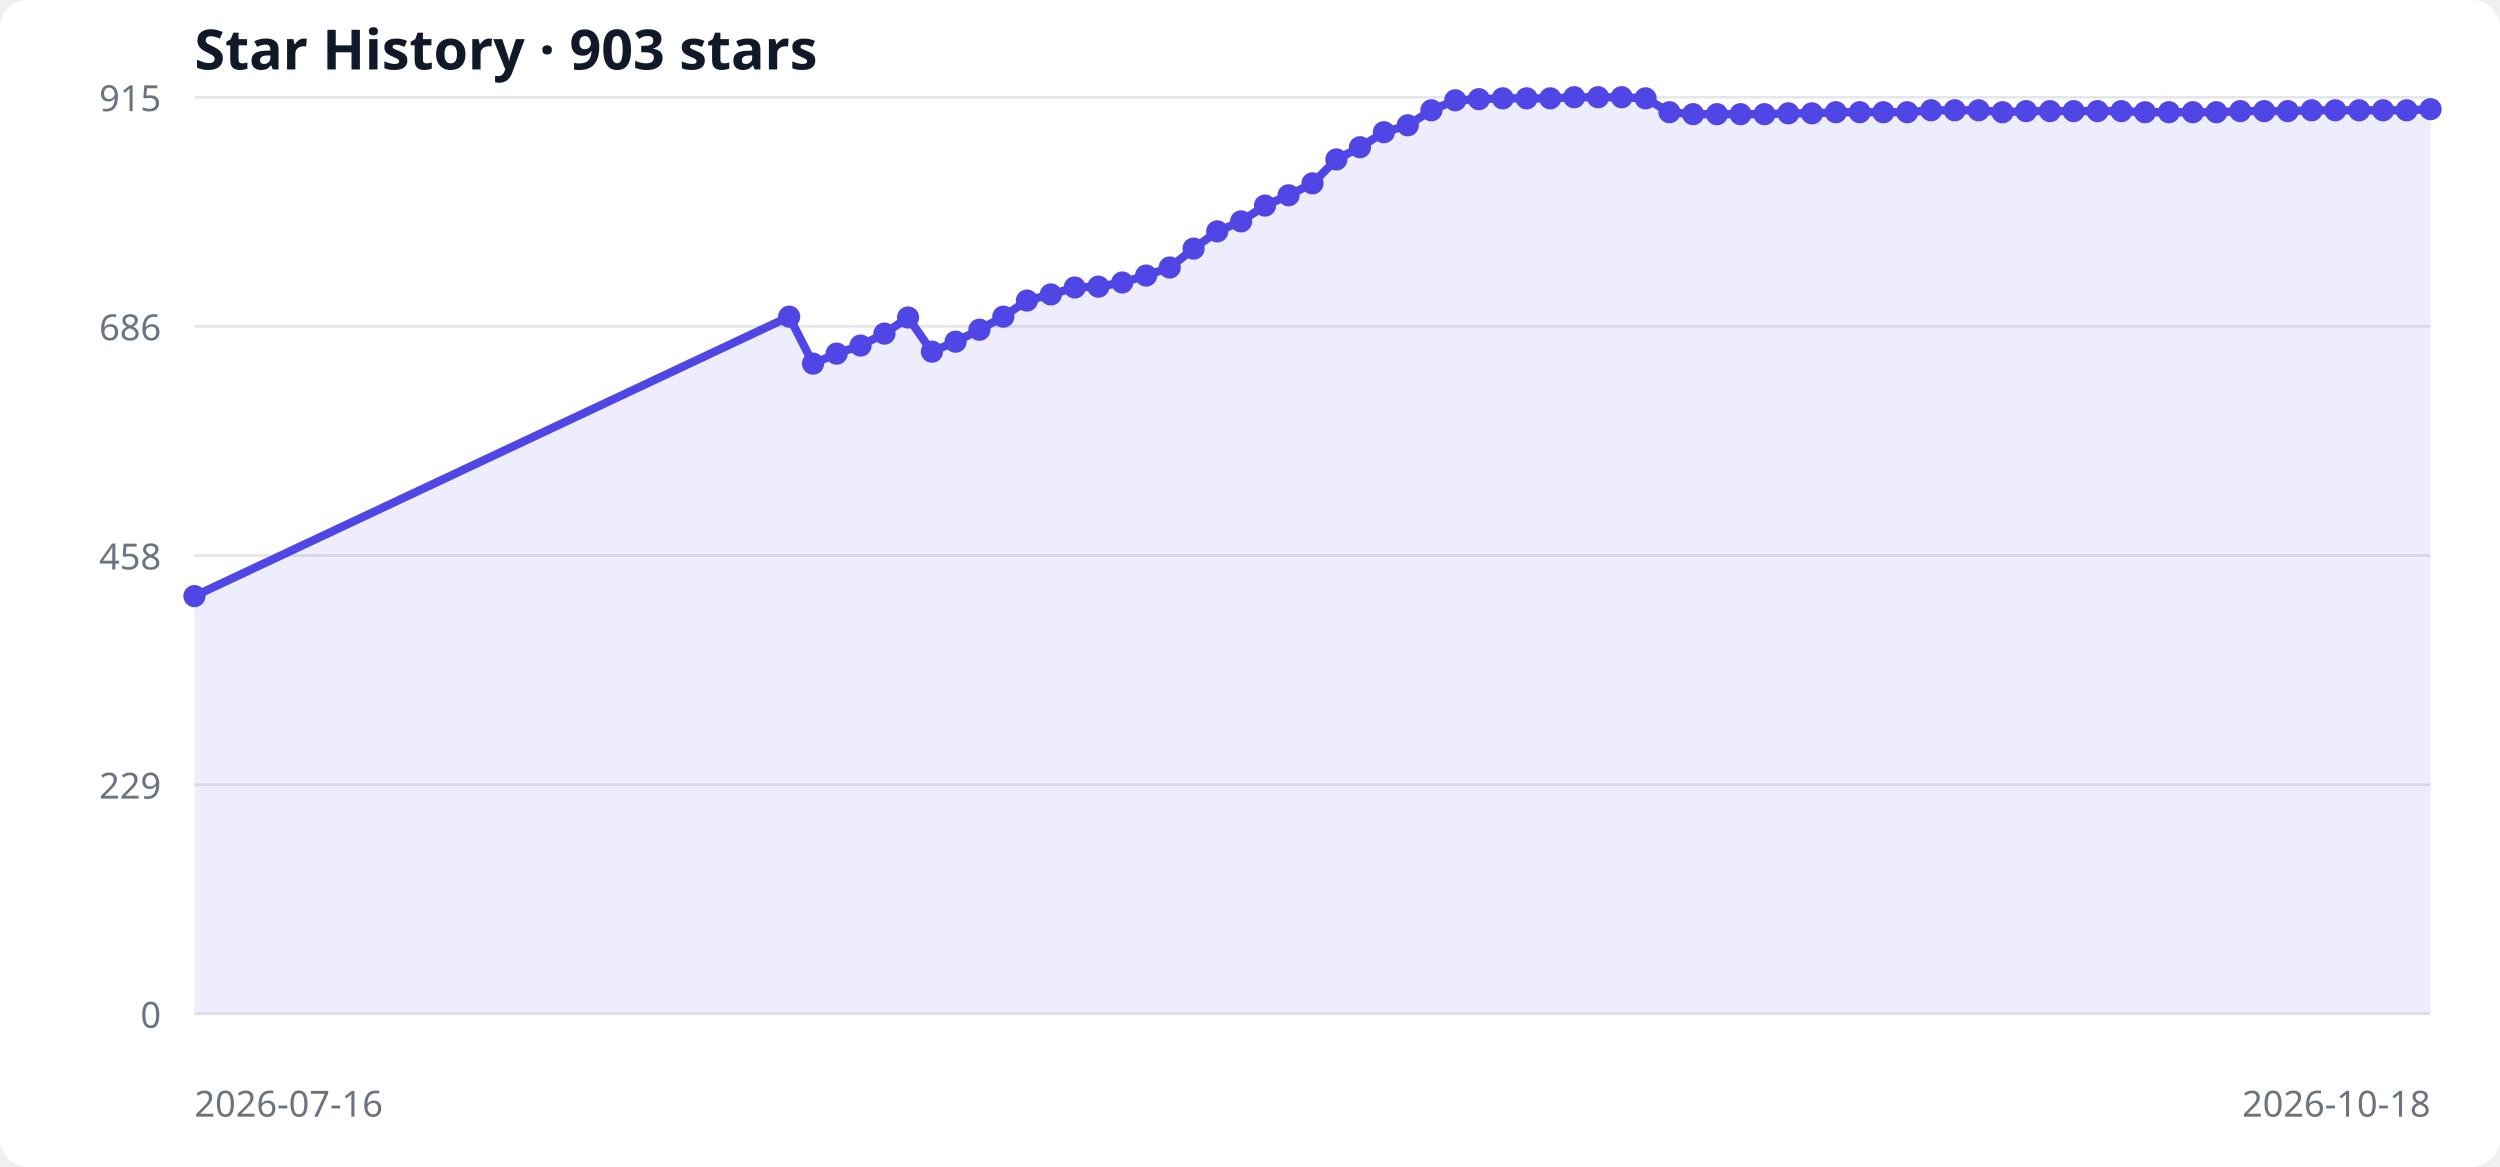
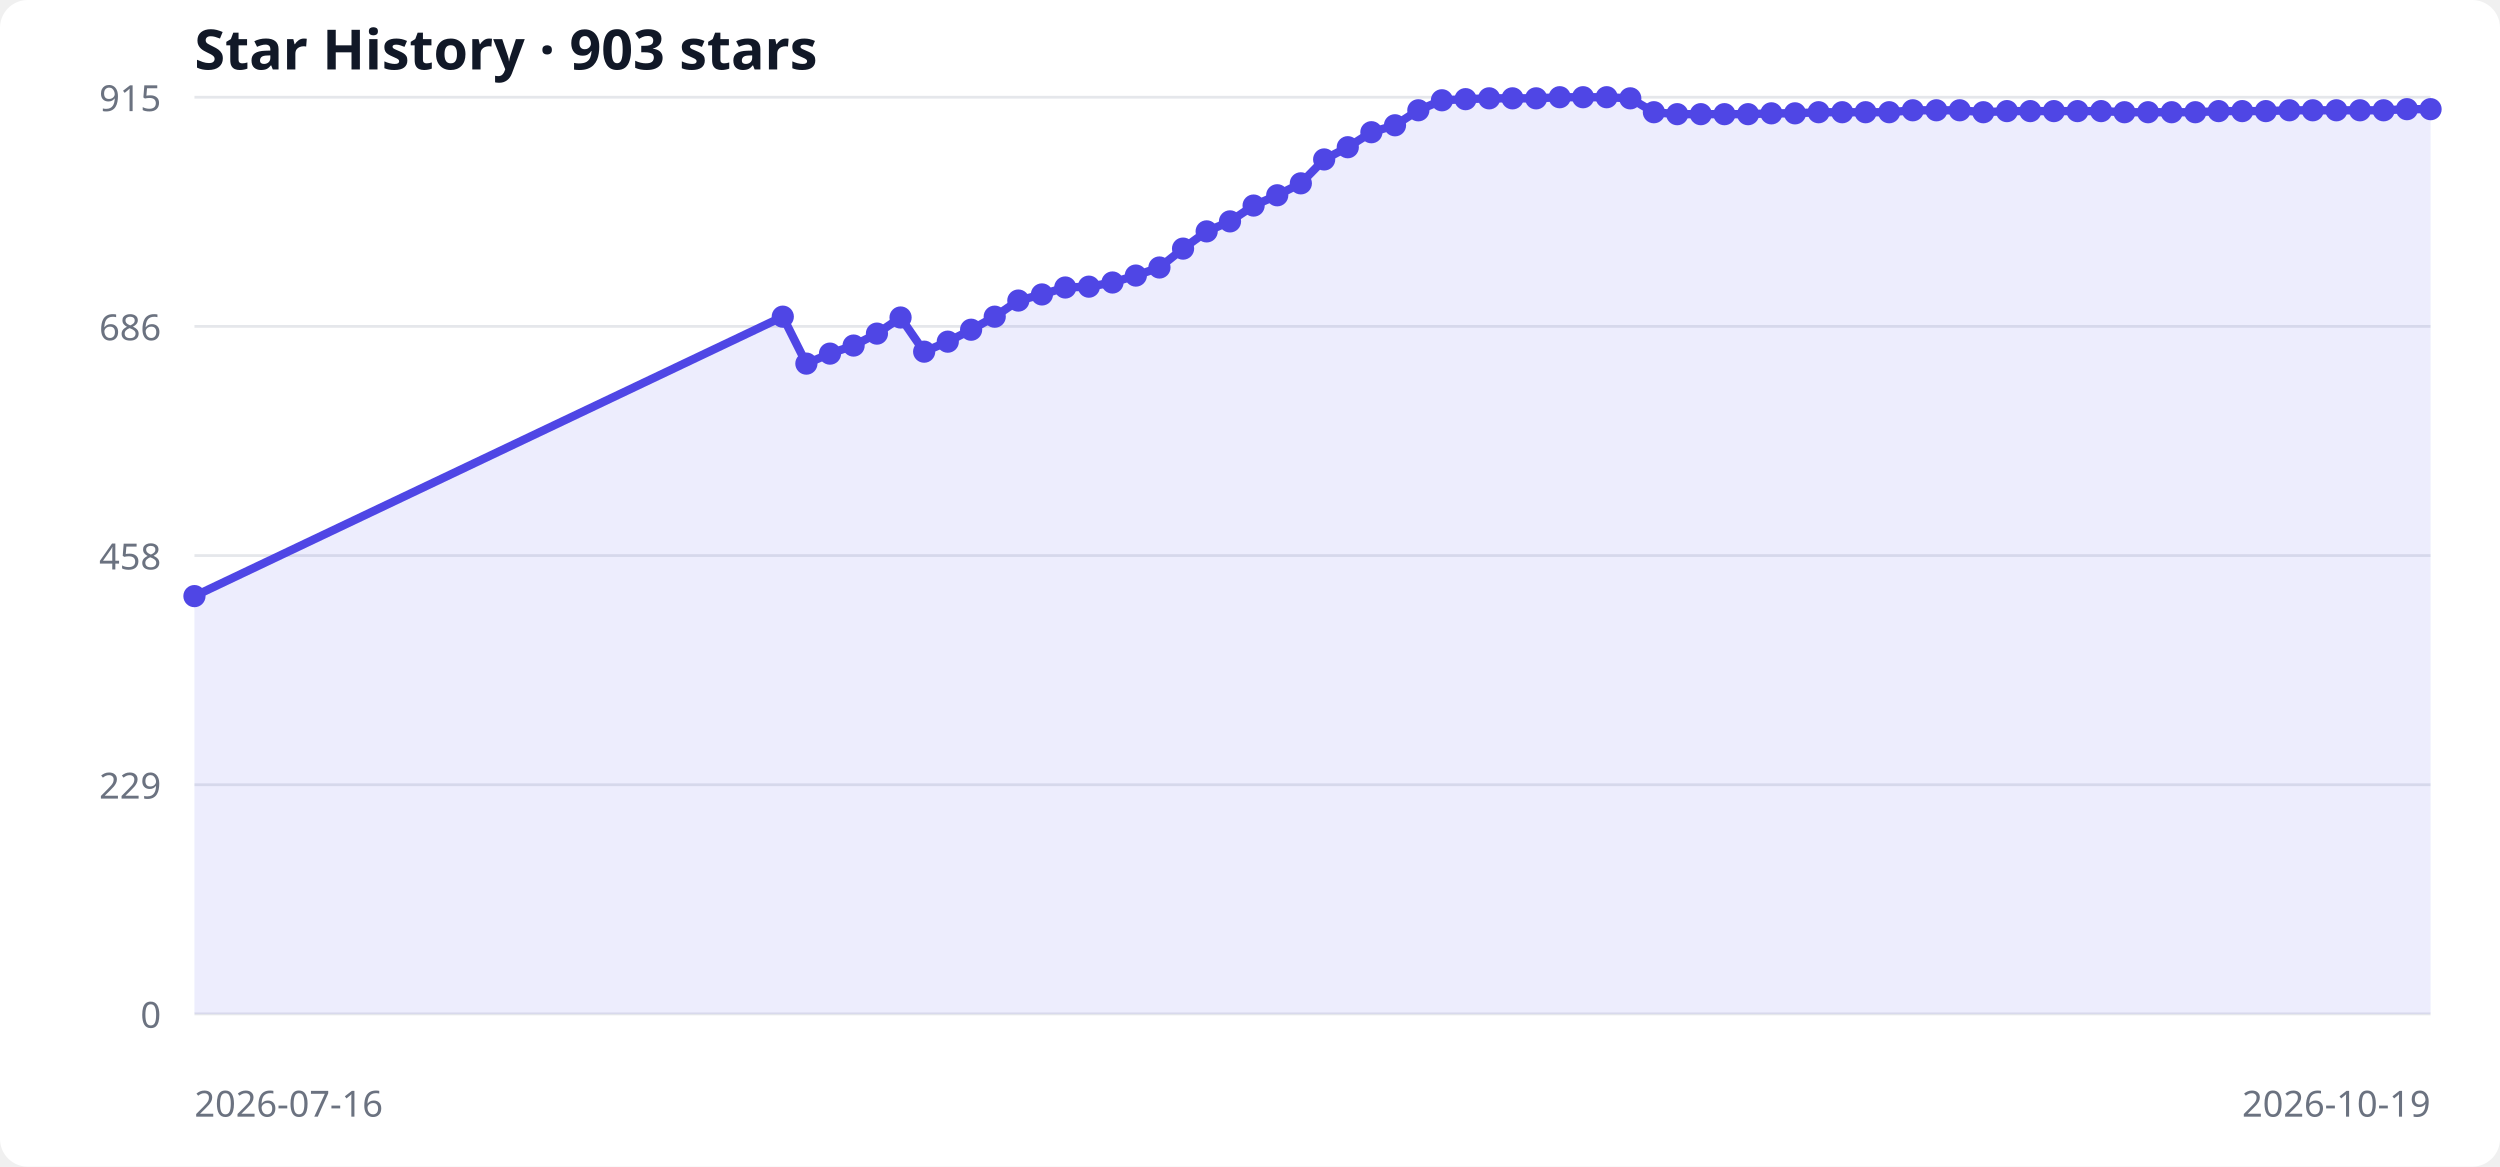
<svg xmlns="http://www.w3.org/2000/svg" width="900" height="420" viewBox="0 0 900 420" role="img" aria-labelledby="title desc">
  <style>
  .bg { fill: #ffffff; } .grid { stroke: #e5e7eb; stroke-width: 1; }
  .label { fill: #6b7280; font: 13px system-ui, sans-serif; }
  .title { fill: #111827; font: 600 20px system-ui, sans-serif; }
  .area { fill: #6366f1; opacity: .12; } .line { fill: none; stroke: #4f46e5; stroke-width: 3; } .point { fill: #4f46e5; }
  @media (prefers-color-scheme: dark) { .bg { fill: #0d1117; } .grid { stroke: #30363d; } .label { fill: #8b949e; } .title { fill: #f0f6fc; } .area { fill: #818cf8; } .line { stroke: #818cf8; } .point { fill: #818cf8; } }
</style>
  <rect class="bg" width="100%" height="100%" rx="10" />
  <text x="70" y="25" class="title">Star History · 903 stars</text>
  <line x1="70" y1="365.0" x2="875" y2="365.0" class="grid" />
  <text x="58" y="370.0" text-anchor="end" class="label">0</text>
  <line x1="70" y1="282.5" x2="875" y2="282.5" class="grid" />
  <text x="58" y="287.5" text-anchor="end" class="label">229</text>
  <line x1="70" y1="200.0" x2="875" y2="200.0" class="grid" />
  <text x="58" y="205.0" text-anchor="end" class="label">458</text>
  <line x1="70" y1="117.5" x2="875" y2="117.5" class="grid" />
  <text x="58" y="122.5" text-anchor="end" class="label">686</text>
  <line x1="70" y1="35.0" x2="875" y2="35.0" class="grid" />
  <text x="58" y="40.0" text-anchor="end" class="label">915</text>
-   <polygon points="70,365 70.0,214.6 284.1,114.0 292.7,130.9 301.2,127.3 309.8,124.4 318.4,120.1 326.9,114.3 335.5,126.6 344.0,123.0 352.6,118.7 361.2,114.0 369.7,108.2 378.3,106.0 386.9,103.5 395.4,103.2 404.0,101.7 412.6,99.2 421.1,96.3 429.7,89.5 438.2,83.3 446.8,79.7 455.4,74.0 463.9,70.3 472.5,66.0 481.1,57.4 489.6,53.0 498.2,47.6 506.8,45.1 515.3,39.7 523.9,36.1 532.4,35.7 541.0,35.4 549.6,35.4 558.1,35.4 566.7,35.0 575.3,35.0 583.8,35.0 592.4,35.4 601.0,40.4 609.5,41.1 618.1,41.1 626.6,41.1 635.2,41.1 643.8,40.8 652.3,40.8 660.9,40.4 669.5,40.4 678.0,40.4 686.6,40.4 695.2,39.7 703.7,39.7 712.3,39.7 720.9,40.4 729.4,40.0 738.0,40.0 746.5,40.0 755.1,40.0 763.7,40.0 772.2,40.4 780.8,40.4 789.4,40.4 797.9,40.4 806.5,40.0 815.1,40.0 823.6,40.0 832.2,39.7 840.7,39.7 849.3,39.7 857.9,39.7 866.4,39.7 875.0,39.3 875,365" class="area" />
-   <polyline points="70.0,214.6 284.1,114.0 292.7,130.9 301.2,127.3 309.8,124.4 318.4,120.1 326.9,114.3 335.5,126.6 344.0,123.0 352.6,118.7 361.2,114.0 369.7,108.2 378.3,106.0 386.9,103.5 395.4,103.2 404.0,101.7 412.6,99.2 421.1,96.3 429.7,89.5 438.2,83.3 446.8,79.7 455.4,74.0 463.9,70.3 472.5,66.0 481.1,57.4 489.6,53.0 498.2,47.6 506.8,45.1 515.3,39.7 523.9,36.1 532.4,35.7 541.0,35.4 549.6,35.4 558.1,35.4 566.7,35.0 575.3,35.0 583.8,35.0 592.4,35.4 601.0,40.4 609.5,41.1 618.1,41.1 626.6,41.1 635.2,41.1 643.8,40.8 652.3,40.8 660.9,40.4 669.5,40.4 678.0,40.4 686.6,40.4 695.2,39.7 703.7,39.7 712.3,39.7 720.9,40.4 729.4,40.0 738.0,40.0 746.5,40.0 755.1,40.0 763.7,40.0 772.2,40.4 780.8,40.4 789.4,40.4 797.9,40.4 806.5,40.0 815.1,40.0 823.6,40.0 832.2,39.7 840.7,39.7 849.3,39.7 857.9,39.7 866.4,39.7 875.0,39.3" class="line" />
+   <polygon points="70,365 70.0,214.6 281.8,114.0 290.3,130.9 298.8,127.3 307.3,124.4 315.7,120.1 324.2,114.3 332.7,126.6 341.2,123.0 349.6,118.7 358.1,114.0 366.6,108.2 375.1,106.0 383.5,103.5 392.0,103.2 400.5,101.7 408.9,99.2 417.4,96.3 425.9,89.5 434.4,83.3 442.8,79.7 451.3,74.0 459.8,70.3 468.3,66.0 476.7,57.4 485.2,53.0 493.7,47.6 502.2,45.1 510.6,39.7 519.1,36.1 527.6,35.7 536.1,35.4 544.5,35.4 553.0,35.4 561.5,35.0 569.9,35.0 578.4,35.0 586.9,35.4 595.4,40.4 603.8,41.1 612.3,41.1 620.8,41.1 629.3,41.1 637.7,40.8 646.2,40.8 654.7,40.4 663.2,40.4 671.6,40.4 680.1,40.4 688.6,39.7 697.1,39.7 705.5,39.7 714.0,40.4 722.5,40.0 730.9,40.0 739.4,40.0 747.9,40.0 756.4,40.0 764.8,40.4 773.3,40.4 781.8,40.4 790.3,40.4 798.7,40.0 807.2,40.0 815.7,40.0 824.2,39.7 832.6,39.7 841.1,39.7 849.6,39.7 858.1,39.7 866.5,39.3 875.0,39.3 875,365" class="area" />
+   <polyline points="70.0,214.6 281.8,114.0 290.3,130.9 298.8,127.3 307.3,124.4 315.7,120.1 324.2,114.3 332.7,126.6 341.2,123.0 349.6,118.7 358.1,114.0 366.6,108.2 375.1,106.0 383.5,103.5 392.0,103.2 400.5,101.7 408.9,99.2 417.4,96.3 425.9,89.5 434.4,83.3 442.8,79.7 451.3,74.0 459.8,70.3 468.3,66.0 476.7,57.4 485.2,53.0 493.7,47.6 502.2,45.1 510.6,39.7 519.1,36.1 527.6,35.7 536.1,35.4 544.5,35.4 553.0,35.4 561.5,35.0 569.9,35.0 578.4,35.0 586.9,35.4 595.4,40.4 603.8,41.1 612.3,41.1 620.8,41.1 629.3,41.1 637.7,40.8 646.2,40.8 654.7,40.4 663.2,40.4 671.6,40.4 680.1,40.4 688.6,39.7 697.1,39.7 705.5,39.7 714.0,40.4 722.5,40.0 730.9,40.0 739.4,40.0 747.9,40.0 756.4,40.0 764.8,40.4 773.3,40.4 781.8,40.4 790.3,40.4 798.7,40.0 807.2,40.0 815.7,40.0 824.2,39.7 832.6,39.7 841.1,39.7 849.6,39.7 858.1,39.7 866.5,39.3 875.0,39.3" class="line" />
  <circle cx="70.0" cy="214.6" r="4" class="point" />
-   <circle cx="284.1" cy="114.0" r="4" class="point" />
-   <circle cx="292.7" cy="130.9" r="4" class="point" />
-   <circle cx="301.2" cy="127.3" r="4" class="point" />
-   <circle cx="309.8" cy="124.4" r="4" class="point" />
-   <circle cx="318.4" cy="120.1" r="4" class="point" />
-   <circle cx="326.9" cy="114.3" r="4" class="point" />
-   <circle cx="335.5" cy="126.6" r="4" class="point" />
-   <circle cx="344.0" cy="123.0" r="4" class="point" />
-   <circle cx="352.6" cy="118.7" r="4" class="point" />
-   <circle cx="361.2" cy="114.0" r="4" class="point" />
-   <circle cx="369.7" cy="108.2" r="4" class="point" />
-   <circle cx="378.3" cy="106.0" r="4" class="point" />
-   <circle cx="386.9" cy="103.5" r="4" class="point" />
-   <circle cx="395.4" cy="103.2" r="4" class="point" />
-   <circle cx="404.0" cy="101.7" r="4" class="point" />
-   <circle cx="412.6" cy="99.2" r="4" class="point" />
-   <circle cx="421.1" cy="96.3" r="4" class="point" />
-   <circle cx="429.7" cy="89.5" r="4" class="point" />
-   <circle cx="438.2" cy="83.3" r="4" class="point" />
-   <circle cx="446.8" cy="79.7" r="4" class="point" />
-   <circle cx="455.4" cy="74.0" r="4" class="point" />
-   <circle cx="463.9" cy="70.3" r="4" class="point" />
-   <circle cx="472.5" cy="66.0" r="4" class="point" />
-   <circle cx="481.1" cy="57.4" r="4" class="point" />
-   <circle cx="489.6" cy="53.0" r="4" class="point" />
-   <circle cx="498.2" cy="47.6" r="4" class="point" />
-   <circle cx="506.8" cy="45.1" r="4" class="point" />
-   <circle cx="515.3" cy="39.7" r="4" class="point" />
-   <circle cx="523.9" cy="36.1" r="4" class="point" />
-   <circle cx="532.4" cy="35.7" r="4" class="point" />
-   <circle cx="541.0" cy="35.4" r="4" class="point" />
-   <circle cx="549.6" cy="35.4" r="4" class="point" />
-   <circle cx="558.1" cy="35.4" r="4" class="point" />
-   <circle cx="566.7" cy="35.0" r="4" class="point" />
-   <circle cx="575.3" cy="35.0" r="4" class="point" />
-   <circle cx="583.8" cy="35.0" r="4" class="point" />
-   <circle cx="592.4" cy="35.4" r="4" class="point" />
-   <circle cx="601.0" cy="40.4" r="4" class="point" />
-   <circle cx="609.5" cy="41.1" r="4" class="point" />
-   <circle cx="618.1" cy="41.1" r="4" class="point" />
-   <circle cx="626.6" cy="41.1" r="4" class="point" />
-   <circle cx="635.2" cy="41.1" r="4" class="point" />
-   <circle cx="643.8" cy="40.8" r="4" class="point" />
-   <circle cx="652.3" cy="40.8" r="4" class="point" />
-   <circle cx="660.9" cy="40.4" r="4" class="point" />
-   <circle cx="669.5" cy="40.4" r="4" class="point" />
-   <circle cx="678.0" cy="40.4" r="4" class="point" />
-   <circle cx="686.6" cy="40.4" r="4" class="point" />
-   <circle cx="695.2" cy="39.7" r="4" class="point" />
-   <circle cx="703.7" cy="39.7" r="4" class="point" />
-   <circle cx="712.3" cy="39.7" r="4" class="point" />
-   <circle cx="720.9" cy="40.4" r="4" class="point" />
-   <circle cx="729.4" cy="40.0" r="4" class="point" />
-   <circle cx="738.0" cy="40.0" r="4" class="point" />
-   <circle cx="746.5" cy="40.0" r="4" class="point" />
-   <circle cx="755.1" cy="40.0" r="4" class="point" />
-   <circle cx="763.7" cy="40.0" r="4" class="point" />
-   <circle cx="772.2" cy="40.4" r="4" class="point" />
-   <circle cx="780.8" cy="40.4" r="4" class="point" />
-   <circle cx="789.4" cy="40.4" r="4" class="point" />
-   <circle cx="797.9" cy="40.4" r="4" class="point" />
-   <circle cx="806.5" cy="40.0" r="4" class="point" />
-   <circle cx="815.1" cy="40.0" r="4" class="point" />
-   <circle cx="823.6" cy="40.0" r="4" class="point" />
-   <circle cx="832.2" cy="39.7" r="4" class="point" />
-   <circle cx="840.7" cy="39.7" r="4" class="point" />
-   <circle cx="849.3" cy="39.7" r="4" class="point" />
-   <circle cx="857.9" cy="39.7" r="4" class="point" />
-   <circle cx="866.4" cy="39.7" r="4" class="point" />
+   <circle cx="281.8" cy="114.0" r="4" class="point" />
+   <circle cx="290.3" cy="130.9" r="4" class="point" />
+   <circle cx="298.8" cy="127.3" r="4" class="point" />
+   <circle cx="307.3" cy="124.4" r="4" class="point" />
+   <circle cx="315.7" cy="120.1" r="4" class="point" />
+   <circle cx="324.2" cy="114.3" r="4" class="point" />
+   <circle cx="332.7" cy="126.6" r="4" class="point" />
+   <circle cx="341.2" cy="123.0" r="4" class="point" />
+   <circle cx="349.6" cy="118.7" r="4" class="point" />
+   <circle cx="358.1" cy="114.0" r="4" class="point" />
+   <circle cx="366.6" cy="108.2" r="4" class="point" />
+   <circle cx="375.1" cy="106.0" r="4" class="point" />
+   <circle cx="383.5" cy="103.5" r="4" class="point" />
+   <circle cx="392.0" cy="103.2" r="4" class="point" />
+   <circle cx="400.5" cy="101.7" r="4" class="point" />
+   <circle cx="408.9" cy="99.2" r="4" class="point" />
+   <circle cx="417.4" cy="96.3" r="4" class="point" />
+   <circle cx="425.9" cy="89.5" r="4" class="point" />
+   <circle cx="434.4" cy="83.3" r="4" class="point" />
+   <circle cx="442.8" cy="79.7" r="4" class="point" />
+   <circle cx="451.3" cy="74.0" r="4" class="point" />
+   <circle cx="459.8" cy="70.3" r="4" class="point" />
+   <circle cx="468.3" cy="66.0" r="4" class="point" />
+   <circle cx="476.7" cy="57.4" r="4" class="point" />
+   <circle cx="485.2" cy="53.0" r="4" class="point" />
+   <circle cx="493.7" cy="47.6" r="4" class="point" />
+   <circle cx="502.2" cy="45.1" r="4" class="point" />
+   <circle cx="510.6" cy="39.7" r="4" class="point" />
+   <circle cx="519.1" cy="36.1" r="4" class="point" />
+   <circle cx="527.6" cy="35.7" r="4" class="point" />
+   <circle cx="536.1" cy="35.4" r="4" class="point" />
+   <circle cx="544.5" cy="35.4" r="4" class="point" />
+   <circle cx="553.0" cy="35.4" r="4" class="point" />
+   <circle cx="561.5" cy="35.0" r="4" class="point" />
+   <circle cx="569.9" cy="35.0" r="4" class="point" />
+   <circle cx="578.4" cy="35.0" r="4" class="point" />
+   <circle cx="586.9" cy="35.4" r="4" class="point" />
+   <circle cx="595.4" cy="40.4" r="4" class="point" />
+   <circle cx="603.8" cy="41.1" r="4" class="point" />
+   <circle cx="612.3" cy="41.1" r="4" class="point" />
+   <circle cx="620.8" cy="41.1" r="4" class="point" />
+   <circle cx="629.3" cy="41.1" r="4" class="point" />
+   <circle cx="637.7" cy="40.8" r="4" class="point" />
+   <circle cx="646.2" cy="40.8" r="4" class="point" />
+   <circle cx="654.7" cy="40.4" r="4" class="point" />
+   <circle cx="663.2" cy="40.4" r="4" class="point" />
+   <circle cx="671.6" cy="40.4" r="4" class="point" />
+   <circle cx="680.1" cy="40.4" r="4" class="point" />
+   <circle cx="688.6" cy="39.7" r="4" class="point" />
+   <circle cx="697.1" cy="39.7" r="4" class="point" />
+   <circle cx="705.5" cy="39.7" r="4" class="point" />
+   <circle cx="714.0" cy="40.4" r="4" class="point" />
+   <circle cx="722.5" cy="40.0" r="4" class="point" />
+   <circle cx="730.9" cy="40.0" r="4" class="point" />
+   <circle cx="739.4" cy="40.0" r="4" class="point" />
+   <circle cx="747.9" cy="40.0" r="4" class="point" />
+   <circle cx="756.4" cy="40.0" r="4" class="point" />
+   <circle cx="764.8" cy="40.4" r="4" class="point" />
+   <circle cx="773.3" cy="40.4" r="4" class="point" />
+   <circle cx="781.8" cy="40.4" r="4" class="point" />
+   <circle cx="790.3" cy="40.4" r="4" class="point" />
+   <circle cx="798.7" cy="40.0" r="4" class="point" />
+   <circle cx="807.2" cy="40.0" r="4" class="point" />
+   <circle cx="815.7" cy="40.0" r="4" class="point" />
+   <circle cx="824.2" cy="39.7" r="4" class="point" />
+   <circle cx="832.6" cy="39.7" r="4" class="point" />
+   <circle cx="841.1" cy="39.7" r="4" class="point" />
+   <circle cx="849.6" cy="39.7" r="4" class="point" />
+   <circle cx="858.1" cy="39.7" r="4" class="point" />
+   <circle cx="866.5" cy="39.3" r="4" class="point" />
  <circle cx="875.0" cy="39.3" r="4" class="point" />
  <text x="70" y="402" class="label">2026-07-16</text>
-   <text x="875" y="402" text-anchor="end" class="label">2026-10-18</text>
+   <text x="875" y="402" text-anchor="end" class="label">2026-10-19</text>
</svg>
